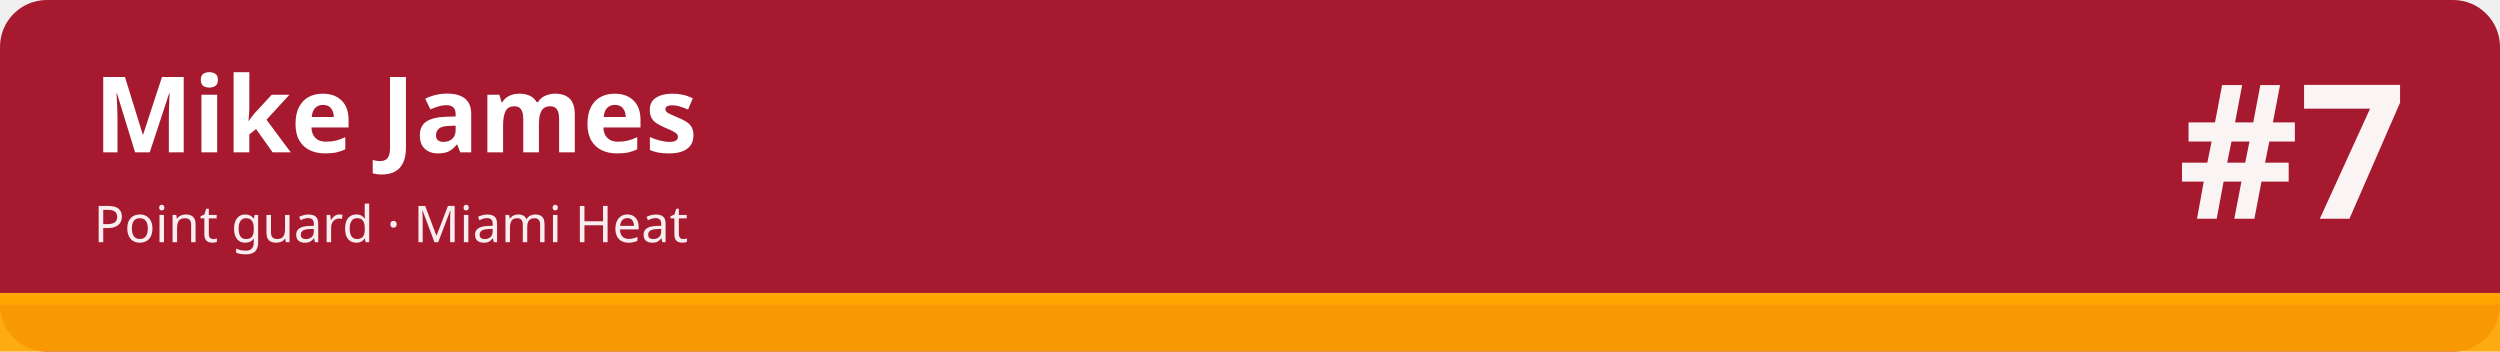
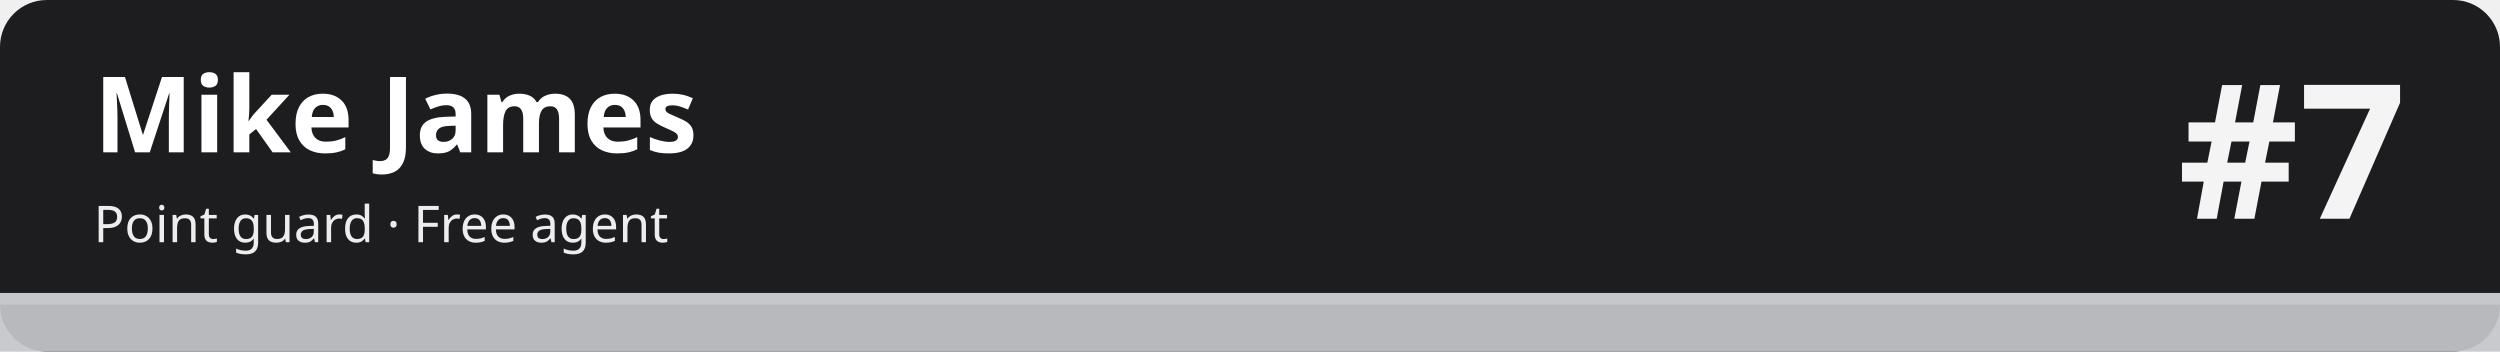
<svg xmlns="http://www.w3.org/2000/svg" width="1280" height="180" viewBox="0 0 1280 180" role="img" aria-labelledby="t d">
-   <rect width="1280" height="180" rx="24" fill="#a6192e" />
-   <rect x="0" y="150" width="1280" height="30" fill="#ffa400" fill-opacity=".92" />
-   <rect x="0" y="150" width="1280" height="6" fill="#ffa400" />
+   <rect width="1280" height="180" rx="24" fill="#1d1d1f" />
+   <rect x="0" y="150" width="1280" height="30" fill="#c5c7cb" fill-opacity=".92" />
+   <rect x="0" y="150" width="1280" height="6" fill="#c5c7cb" />
  <text x="48" y="78" font-family="sans-serif" font-size="54" font-weight="700" fill="#ffffff">Mike James</text>
-   <text x="48" y="124" font-family="sans-serif" font-size="26" fill="#ffffff" fill-opacity=".92">Point guard · Miami Heat</text>
+   <text x="48" y="124" font-family="sans-serif" font-size="26" fill="#ffffff" fill-opacity=".92">Point guard · Free agent</text>
  <text x="1232" y="112" font-family="sans-serif" font-size="96" font-weight="800" fill="#ffffff" fill-opacity=".95" text-anchor="end">#7</text>
</svg>
